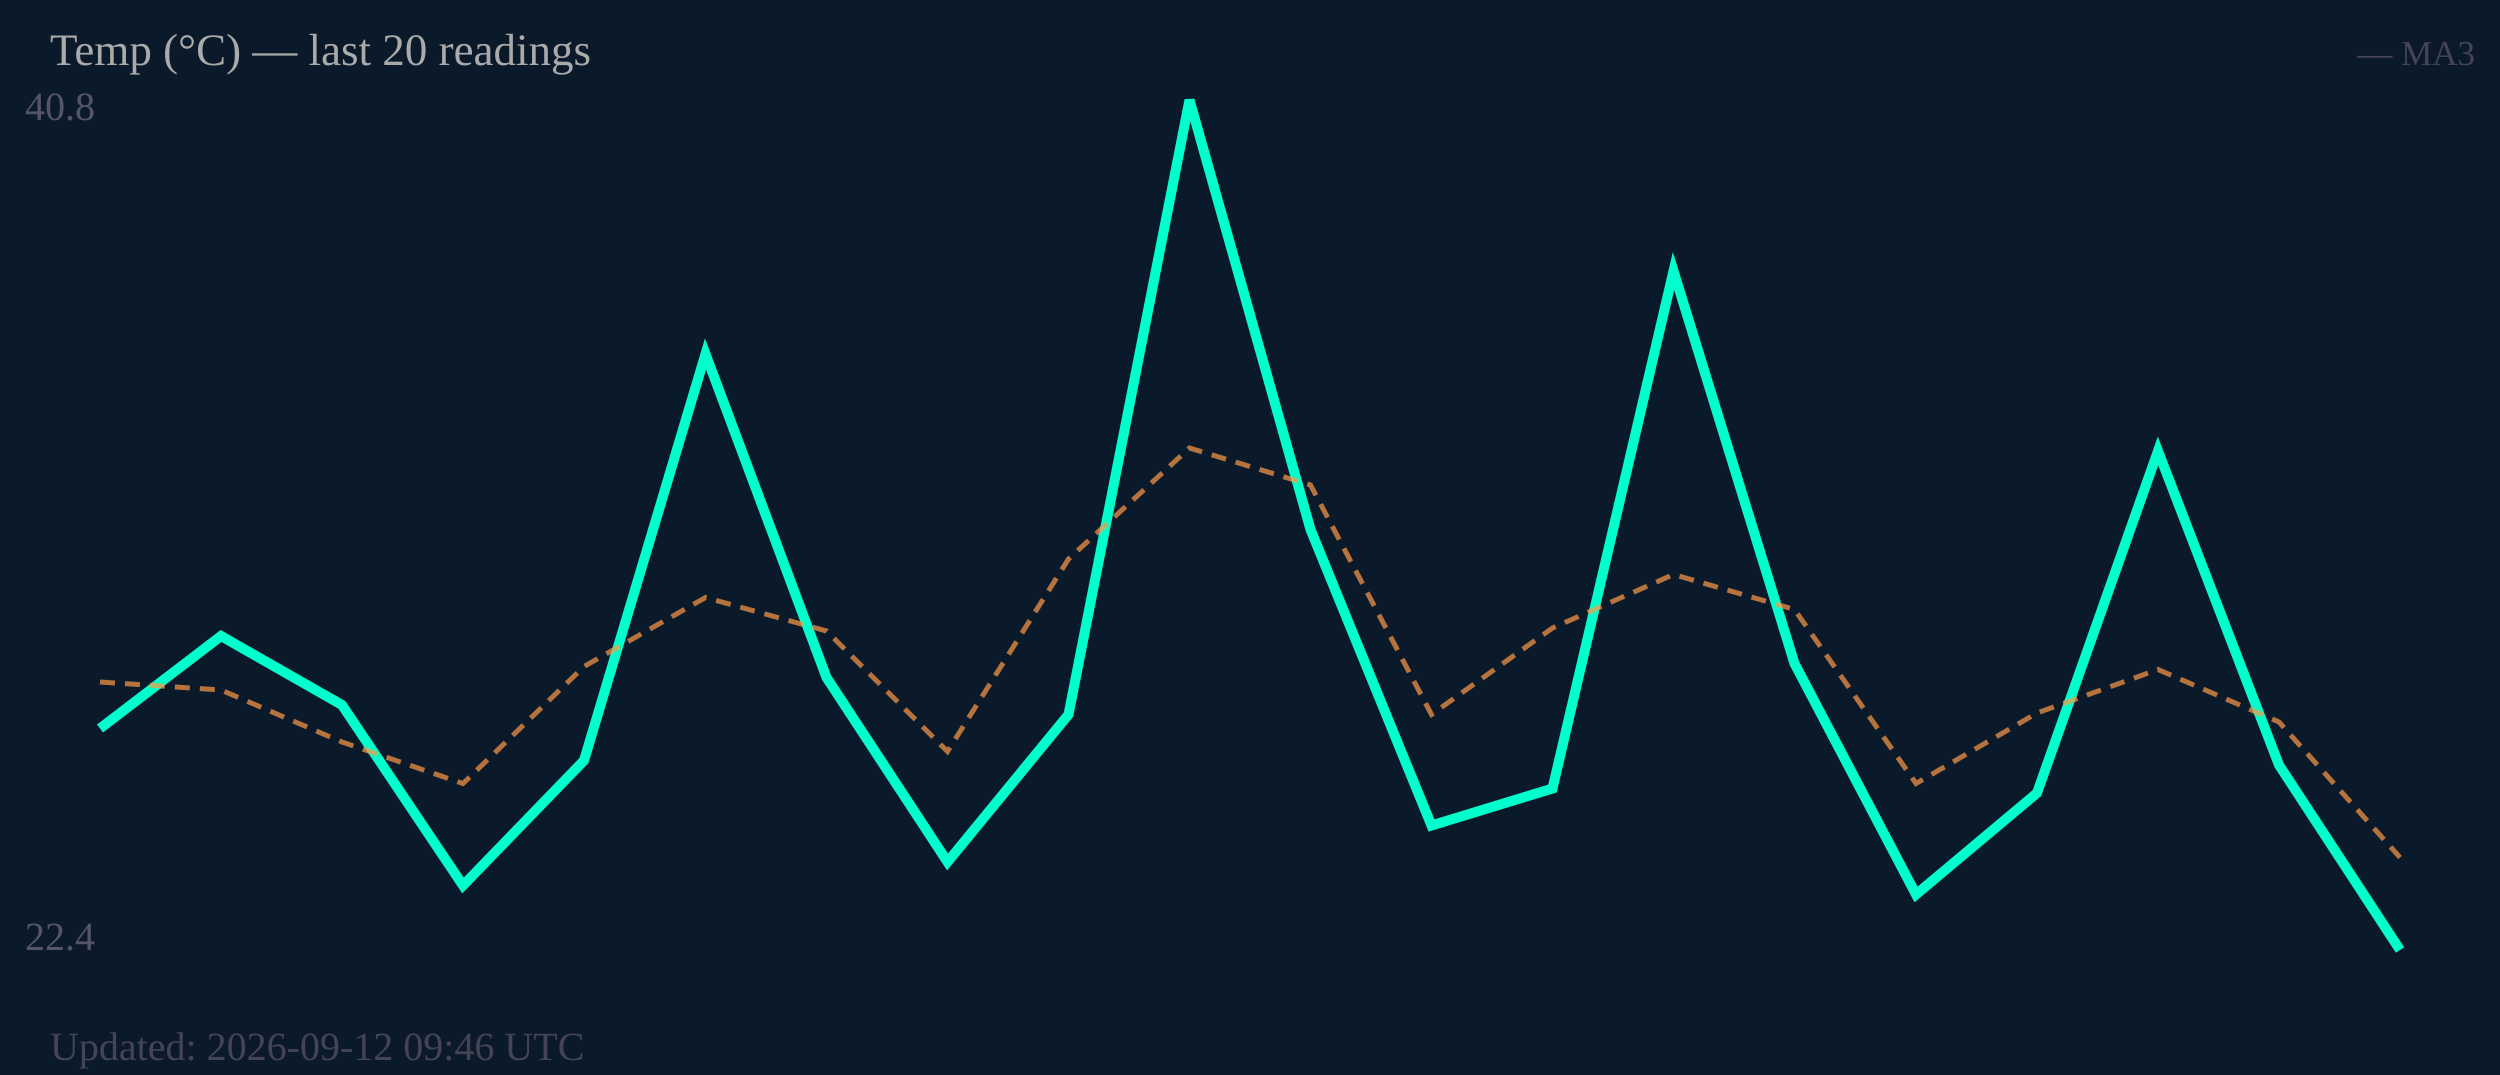
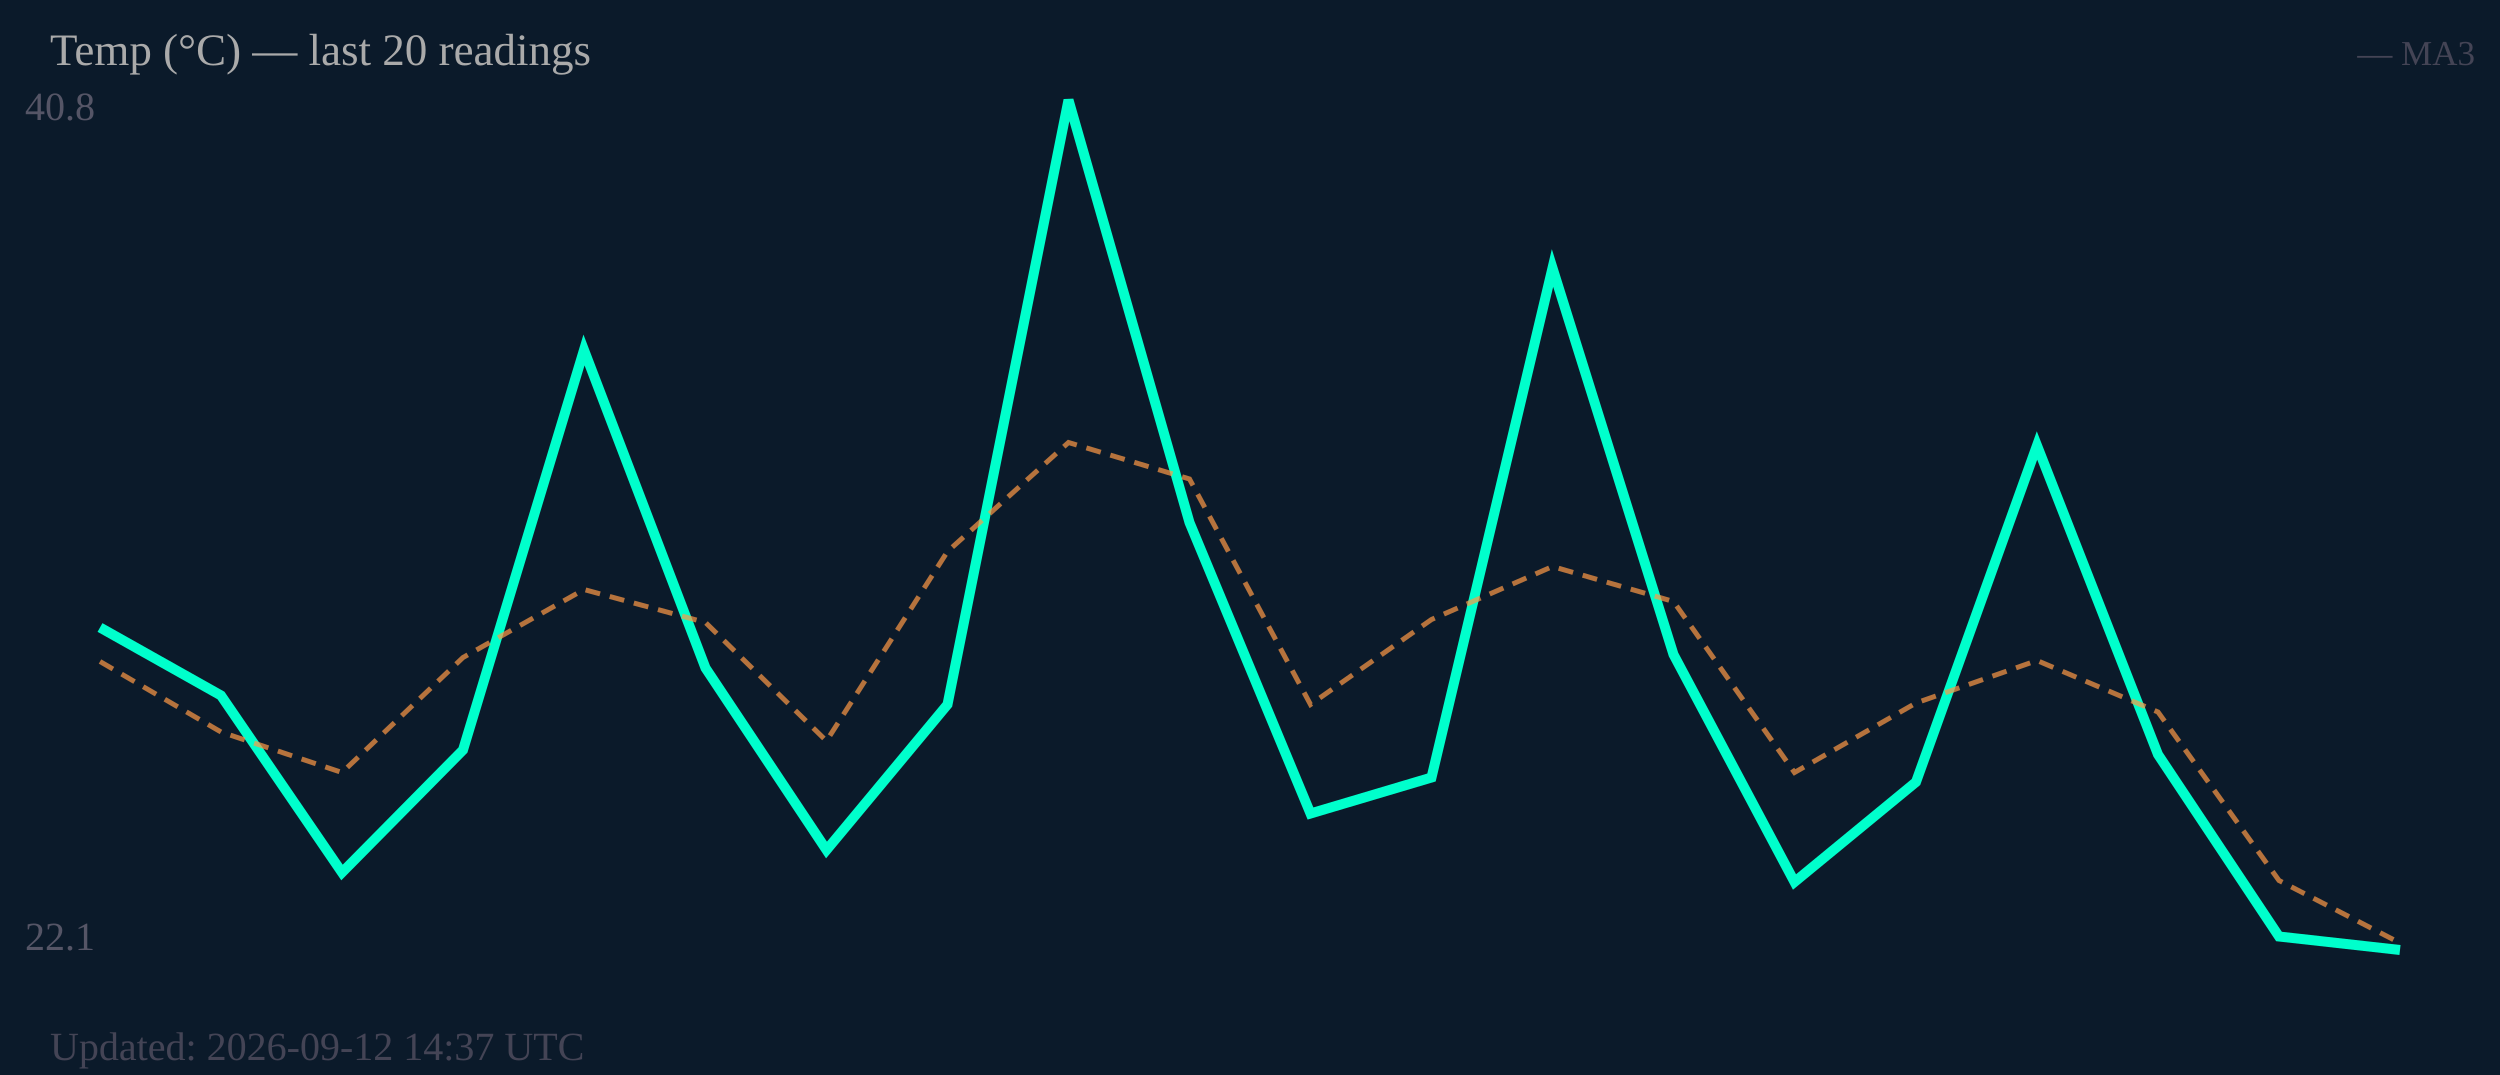
<svg xmlns="http://www.w3.org/2000/svg" width="500" height="215" viewBox="0 0 500 215">
  <rect width="500" height="215" fill="#0b1a2a" />
  <text x="5" y="24" font-size="8" fill="#556">40.8</text>
-   <text x="5" y="190" font-size="8" fill="#556">22.4</text>
-   <polyline fill="none" stroke="#00ffcc" stroke-width="2" points="20.0,145.7 44.2,127.2 68.4,141.0 92.6,177.1 116.8,152.1 141.1,70.8 165.3,135.5 189.5,172.4 213.7,142.9 237.9,20.0 262.1,105.9 286.3,165.1 310.5,157.7 334.7,54.2 358.9,132.7 383.2,178.9 407.4,158.6 431.6,90.2 455.8,153.0 480.0,190.0" />
-   <polyline fill="none" stroke="#ff9944" stroke-width="1" stroke-dasharray="3,2" opacity="0.7" points="20.0,136.4 44.2,138.0 68.4,148.4 92.6,156.7 116.8,133.3 141.1,119.5 165.3,126.2 189.5,150.3 213.7,111.8 237.9,89.6 262.1,97.0 286.3,142.9 310.5,125.6 334.7,114.9 358.9,121.9 383.2,156.7 407.4,142.6 431.6,133.9 455.8,144.4 480.0,171.5" />
+   <text x="5" y="190" font-size="8" fill="#556">22.1</text>
+   <polyline fill="none" stroke="#00ffcc" stroke-width="2" points="20.0,125.5 44.2,139.1 68.4,174.5 92.6,150.0 116.8,70.0 141.1,133.6 165.3,170.0 189.5,140.9 213.7,20.0 237.9,104.5 262.1,162.7 286.3,155.5 310.5,53.6 334.7,130.9 358.9,176.4 383.2,156.4 407.4,89.1 431.6,150.9 455.8,187.3 480.0,190.0" />
+   <polyline fill="none" stroke="#ff9944" stroke-width="1" stroke-dasharray="3,2" opacity="0.7" points="20.0,132.3 44.2,146.4 68.4,154.5 92.6,131.5 116.8,117.9 141.1,124.5 165.3,148.2 189.5,110.3 213.7,88.5 237.9,95.8 262.1,140.9 286.3,123.9 310.5,113.3 334.7,120.3 358.9,154.5 383.2,140.6 407.4,132.1 431.6,142.4 455.8,176.1 480.0,188.6" />
  <text x="10" y="13" font-size="9" fill="#aaa">Temp (°C) — last 20 readings</text>
  <text x="495" y="13" font-size="7" fill="#445" text-anchor="end">— MA3</text>
-   <text x="10" y="212" font-size="8" fill="#445">Updated: 2026-09-12 09:46 UTC</text>
+   <text x="10" y="212" font-size="8" fill="#445">Updated: 2026-09-12 14:37 UTC</text>
</svg>
